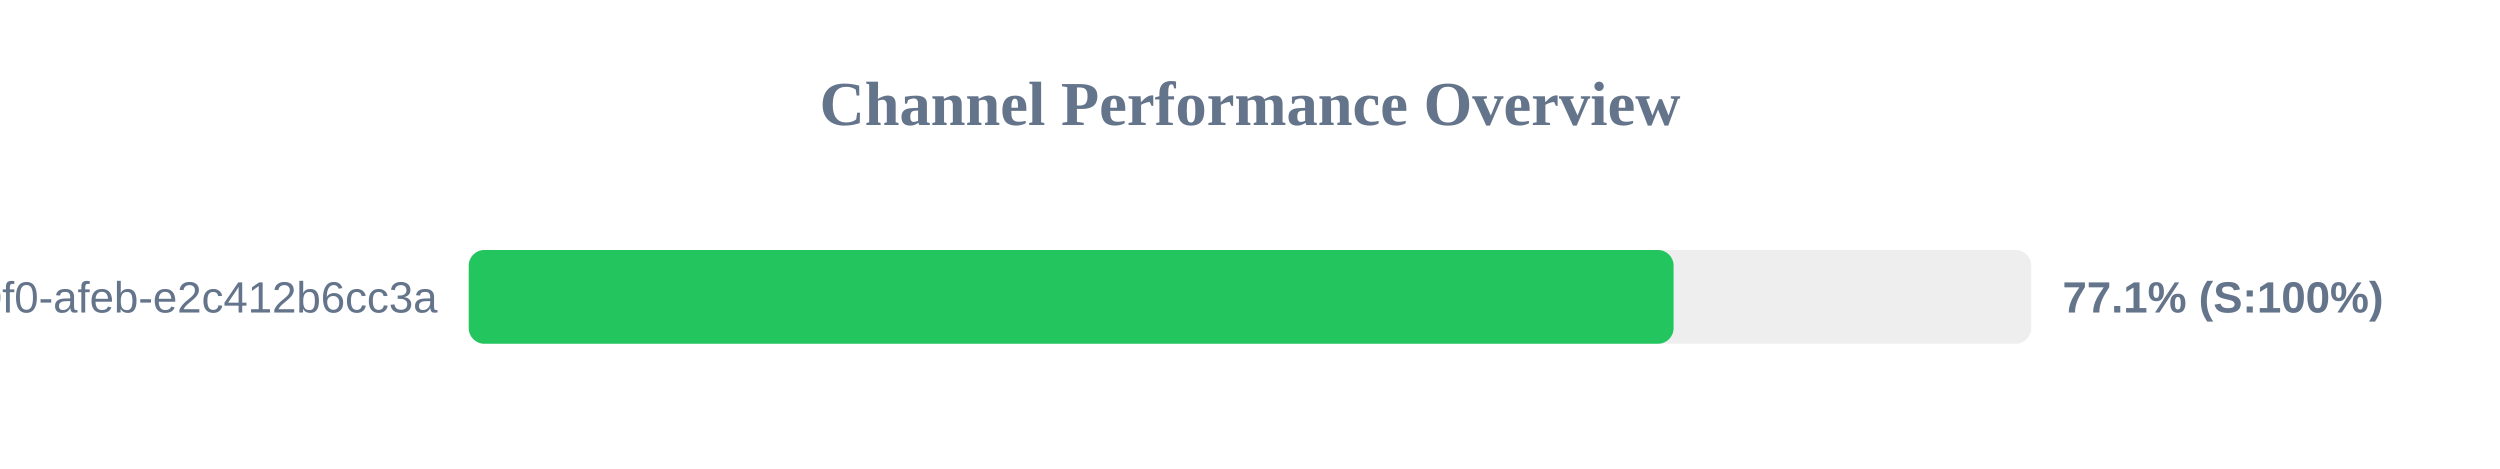
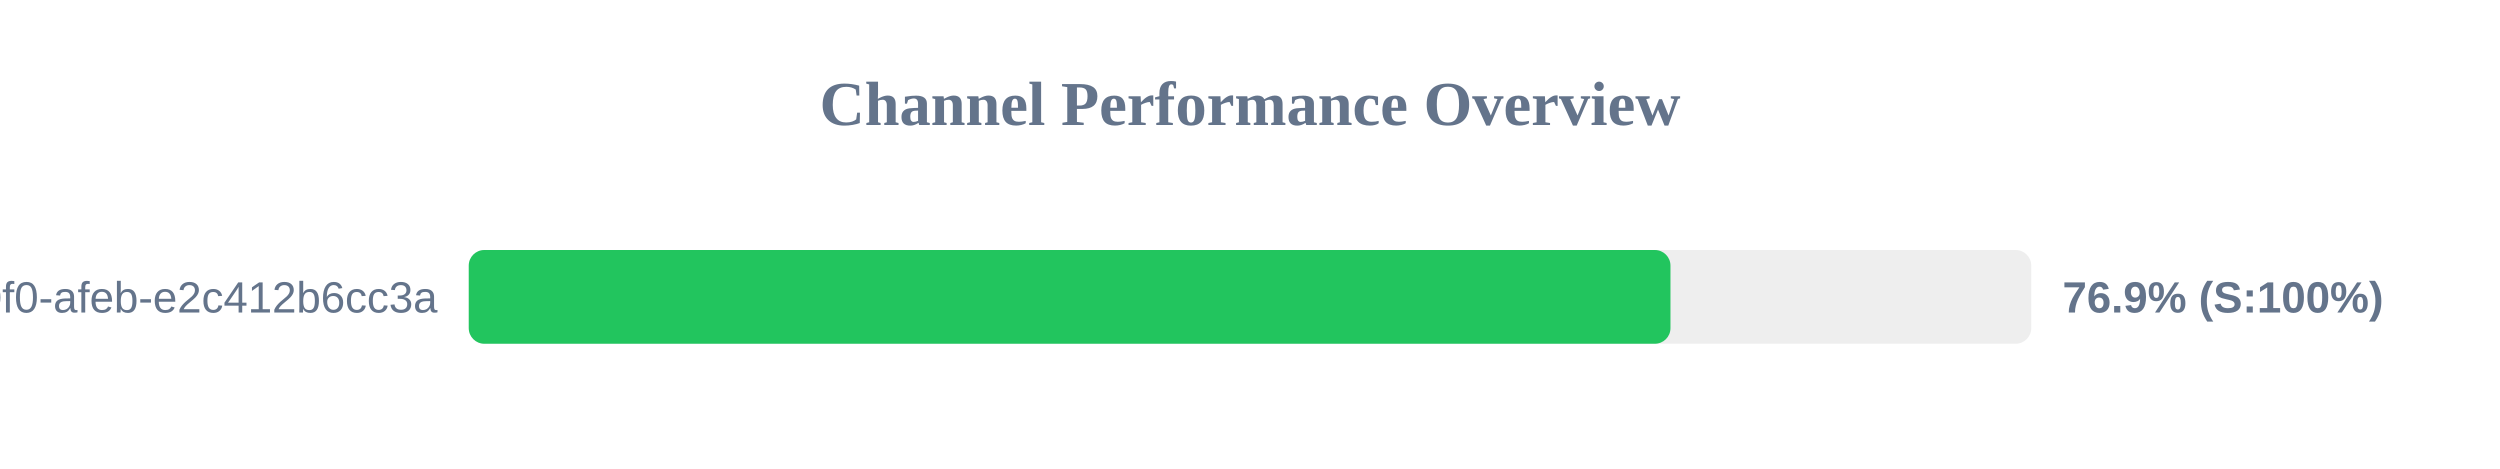
<svg xmlns="http://www.w3.org/2000/svg" width="800" height="150" version="1.1">
  <style>
        .row { font: 14px Arial; fill: #64748b; }
        .score { font: bold 14px Arial; fill: #64748b; }
    </style>
  <text x="400" y="40" text-anchor="middle" font-size="20px" font-weight="bold" fill="#64748b">Channel Performance Overview</text>
  <rect x="150" y="80" width="500" height="30" fill="#eee" rx="5" />
-   <rect x="150" y="80" width="385.55" height="30" fill="#22c55e" rx="5" />
+   <rect x="150" y="80" width="384.55" height="30" fill="#22c55e" rx="5" />
  <text x="140" y="100" text-anchor="end" class="row">?uuid=c6e02cd8-ce11-40f0-afeb-e2c412b6cc3a</text>
-   <text x="660" y="100" text-anchor="start" class="score">77.1% (S:100%)</text>
+   <text x="660" y="100" text-anchor="start" class="score">76.9% (S:100%)</text>
</svg>
